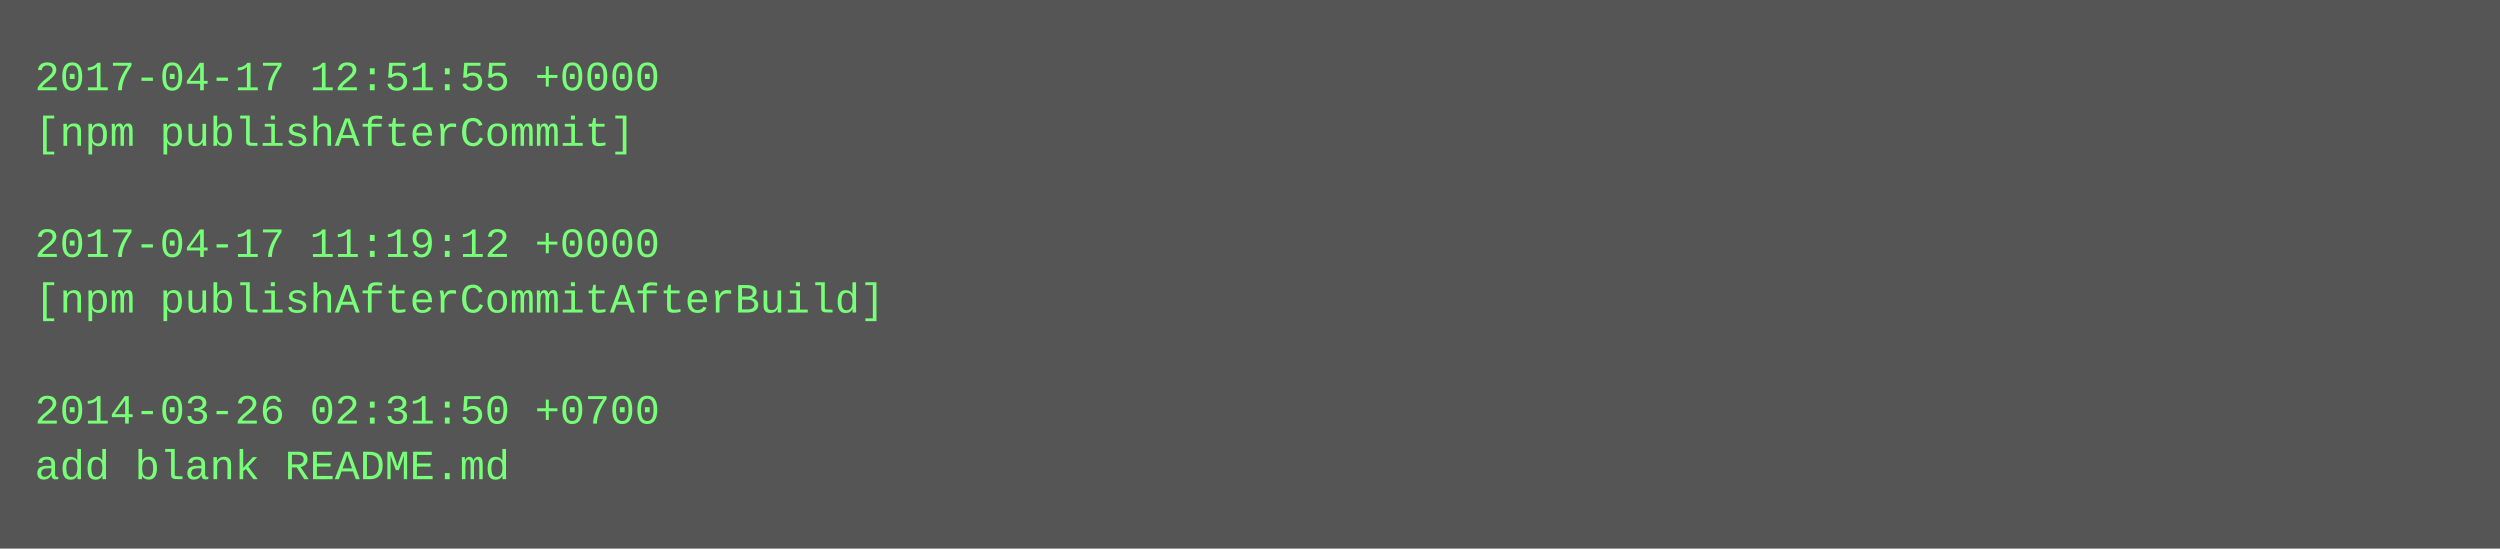
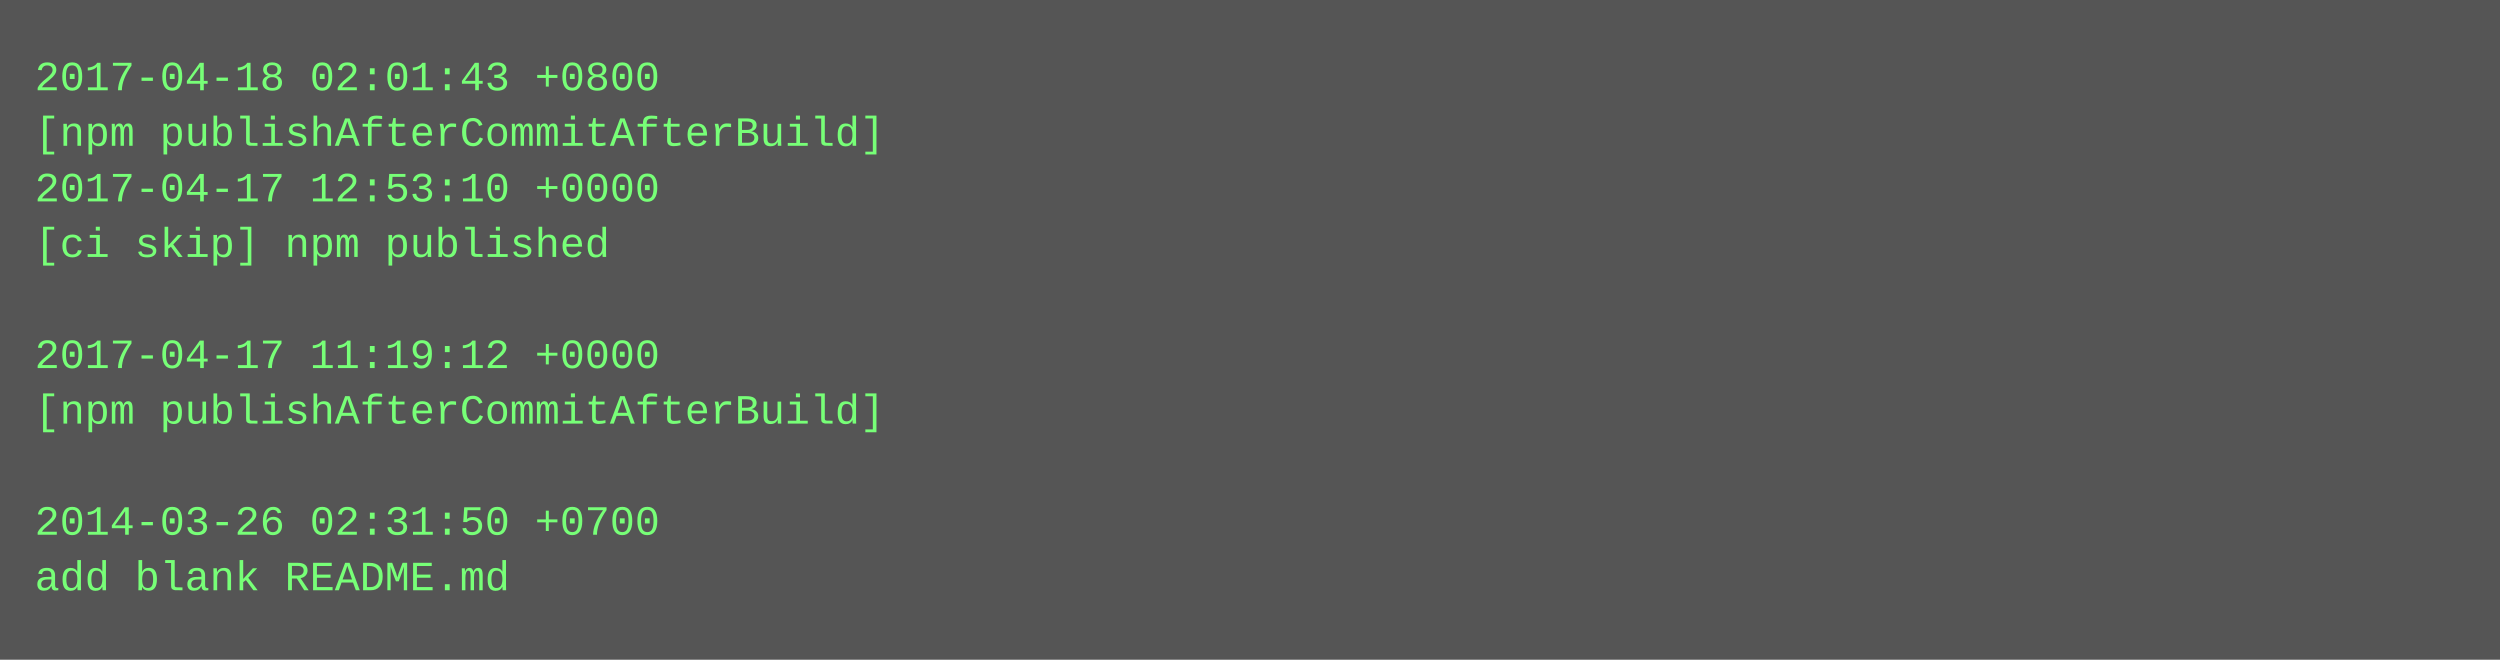
- <svg xmlns="http://www.w3.org/2000/svg" height="158" width="720">
-   <rect height="158" fill="#555" width="720" />
+ <svg xmlns="http://www.w3.org/2000/svg" height="190" width="720">
+   <rect height="190" fill="#555" width="720" />
  <text fill="#7f7" font-family="Courier New" font-size="12" xml:space="preserve">
-     <tspan x="10" y="26">2017-04-17 12:51:55 +0000</tspan>
-     <tspan x="10" y="42">[npm publishAfterCommit]</tspan>
-     <tspan x="10" y="58" />
-     <tspan x="10" y="74">2017-04-17 11:19:12 +0000</tspan>
-     <tspan x="10" y="90">[npm publishAfterCommitAfterBuild]</tspan>
-     <tspan x="10" y="106" />
-     <tspan x="10" y="122">2014-03-26 02:31:50 +0700</tspan>
-     <tspan x="10" y="138">add blank README.md</tspan>
+     <tspan x="10" y="26">2017-04-18 02:01:43 +0800</tspan>
+     <tspan x="10" y="42">[npm publishAfterCommitAfterBuild]</tspan>
+     <tspan x="10" y="58">2017-04-17 12:53:10 +0000</tspan>
+     <tspan x="10" y="74">[ci skip] npm published</tspan>
+     <tspan x="10" y="90" />
+     <tspan x="10" y="106">2017-04-17 11:19:12 +0000</tspan>
+     <tspan x="10" y="122">[npm publishAfterCommitAfterBuild]</tspan>
+     <tspan x="10" y="138" />
+     <tspan x="10" y="154">2014-03-26 02:31:50 +0700</tspan>
+     <tspan x="10" y="170">add blank README.md</tspan>
  </text>
</svg>
